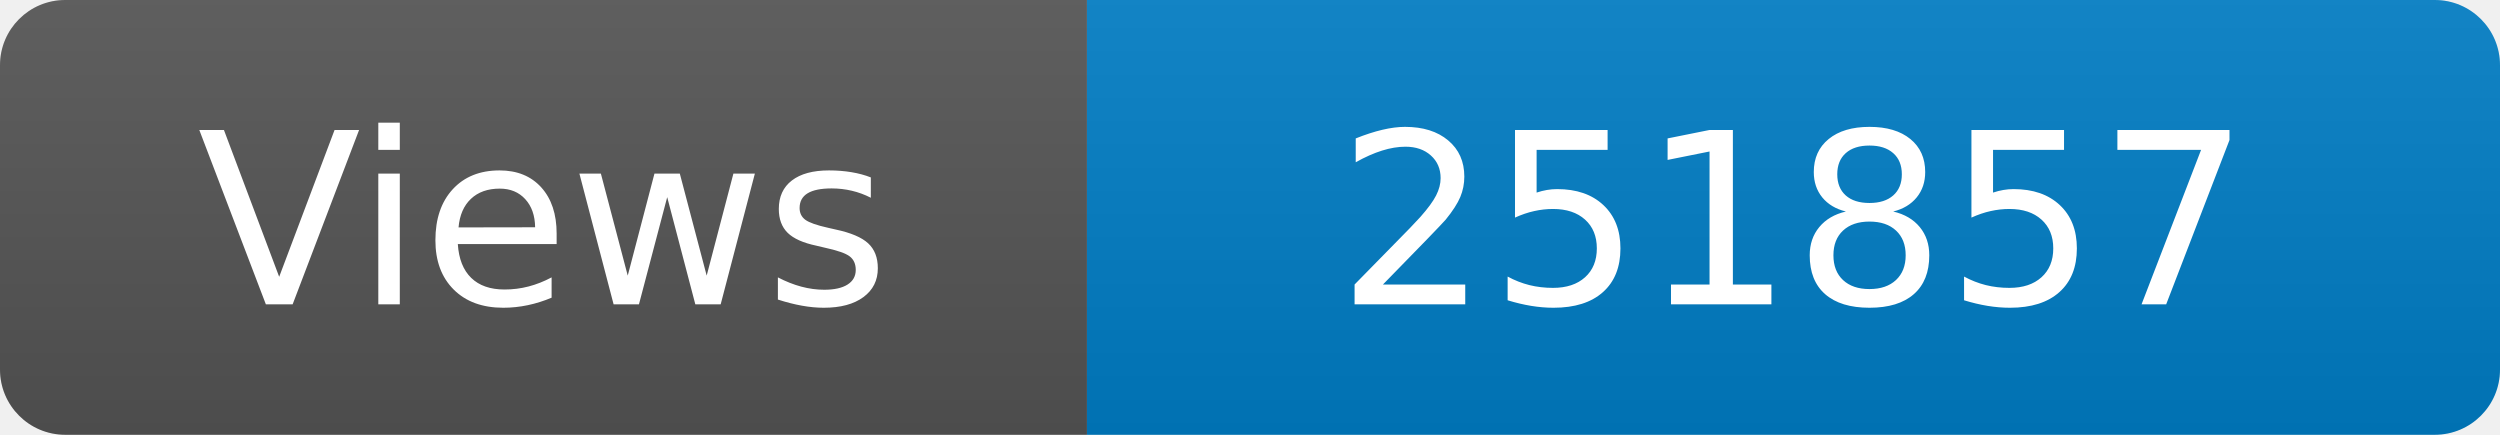
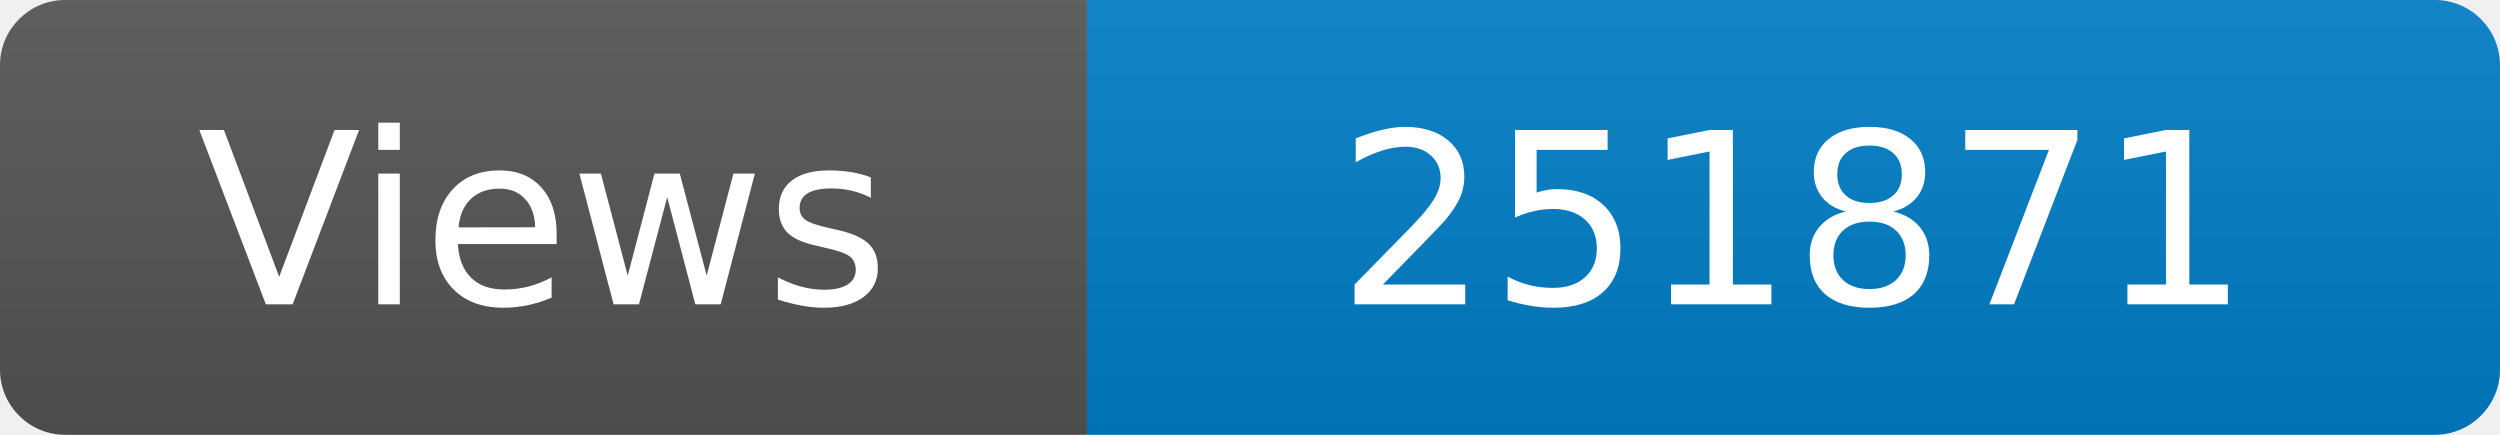
<svg xmlns="http://www.w3.org/2000/svg" width="115" height="20" role="img" aria-label="Maintained?: yes">
  <linearGradient id="s" x2="0" y2="100%">
    <stop offset="0" stop-color="#bbb" stop-opacity=".1" />
    <stop offset="1" stop-opacity=".1" />
  </linearGradient>
  <clipPath id="r">
    <rect width="115" height="20" rx="3" fill="#fff" />
  </clipPath>
  <g clip-path="url(#r)">
    <rect width="50" height="20" fill="#555" />
    <rect x="50" width="160" height="20" fill="#007ec6" />
    <rect width="115" height="20" fill="url(#s)" />
  </g>
  <g fill="#fff" text-anchor="middle" font-family="Verdana,Geneva,DejaVu Sans,sans-serif" font-size="110">
    <text x="250" y="140" transform="scale(.1)" fill="#fff">Views</text>
-     <text x="825" y="140" transform="scale(.1)" fill="#fff">251857</text>
+     <text x="825" y="140" transform="scale(.1)" fill="#fff">251871</text>
  </g>
</svg>
